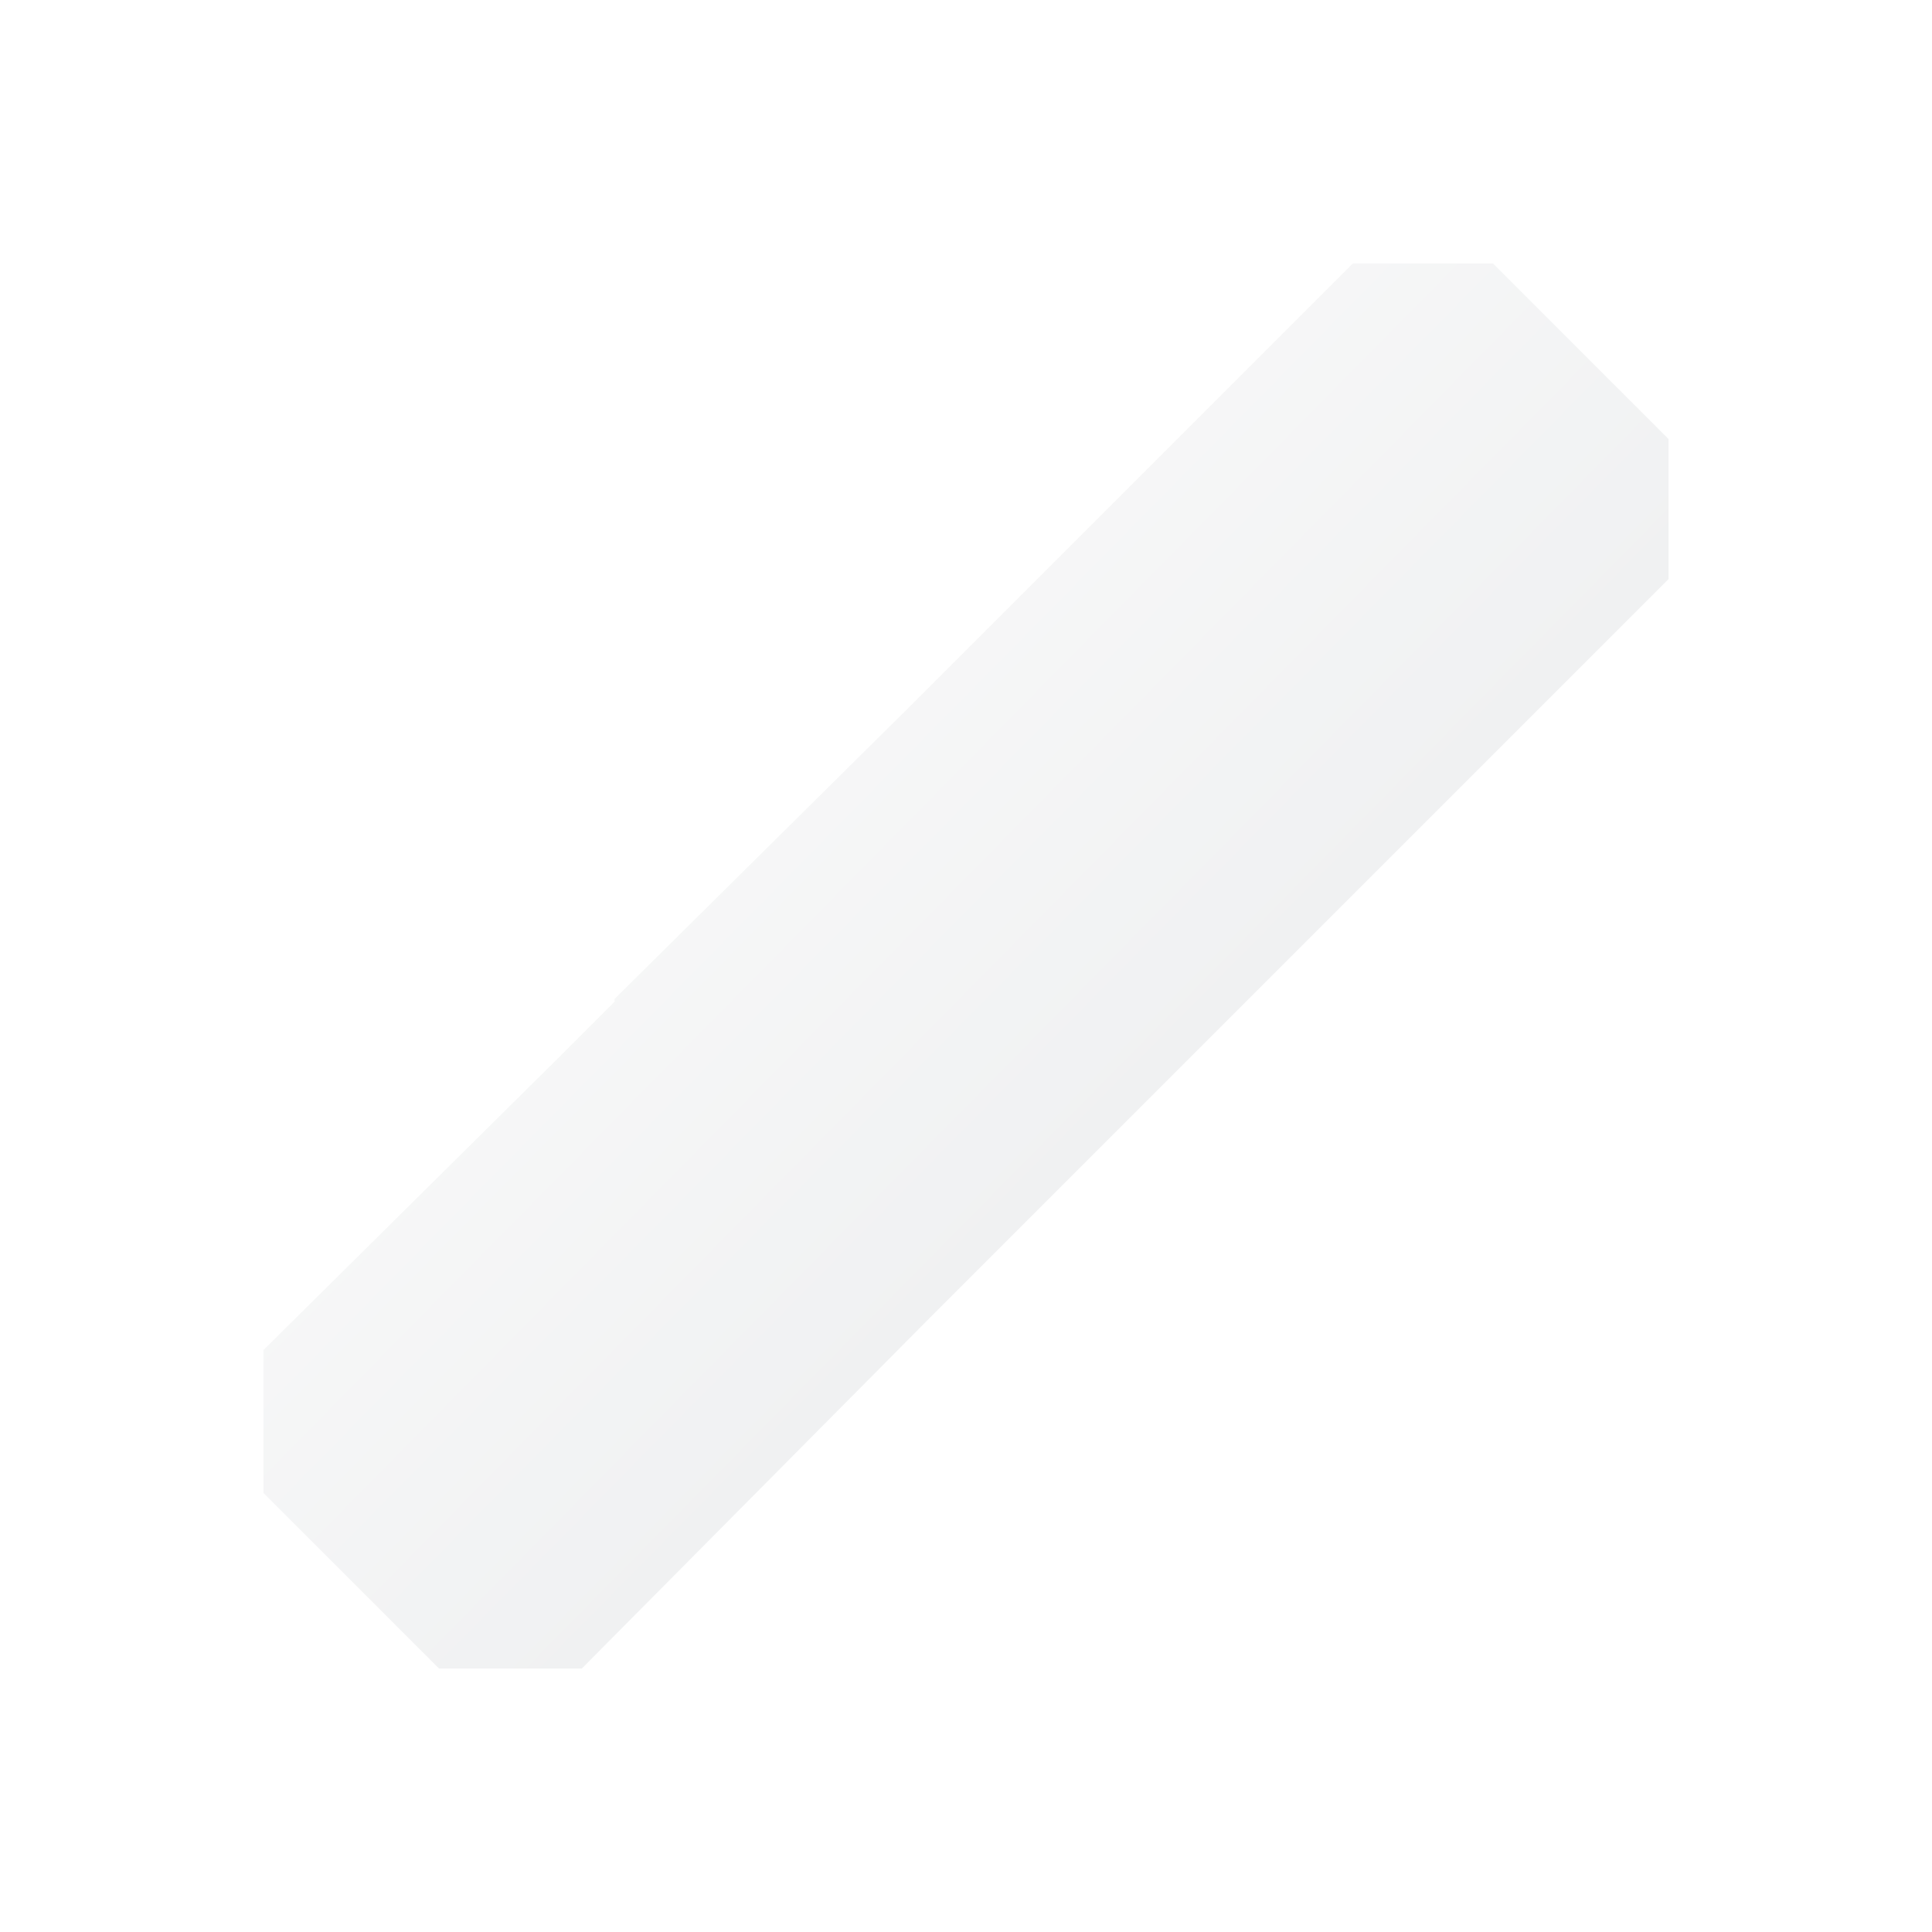
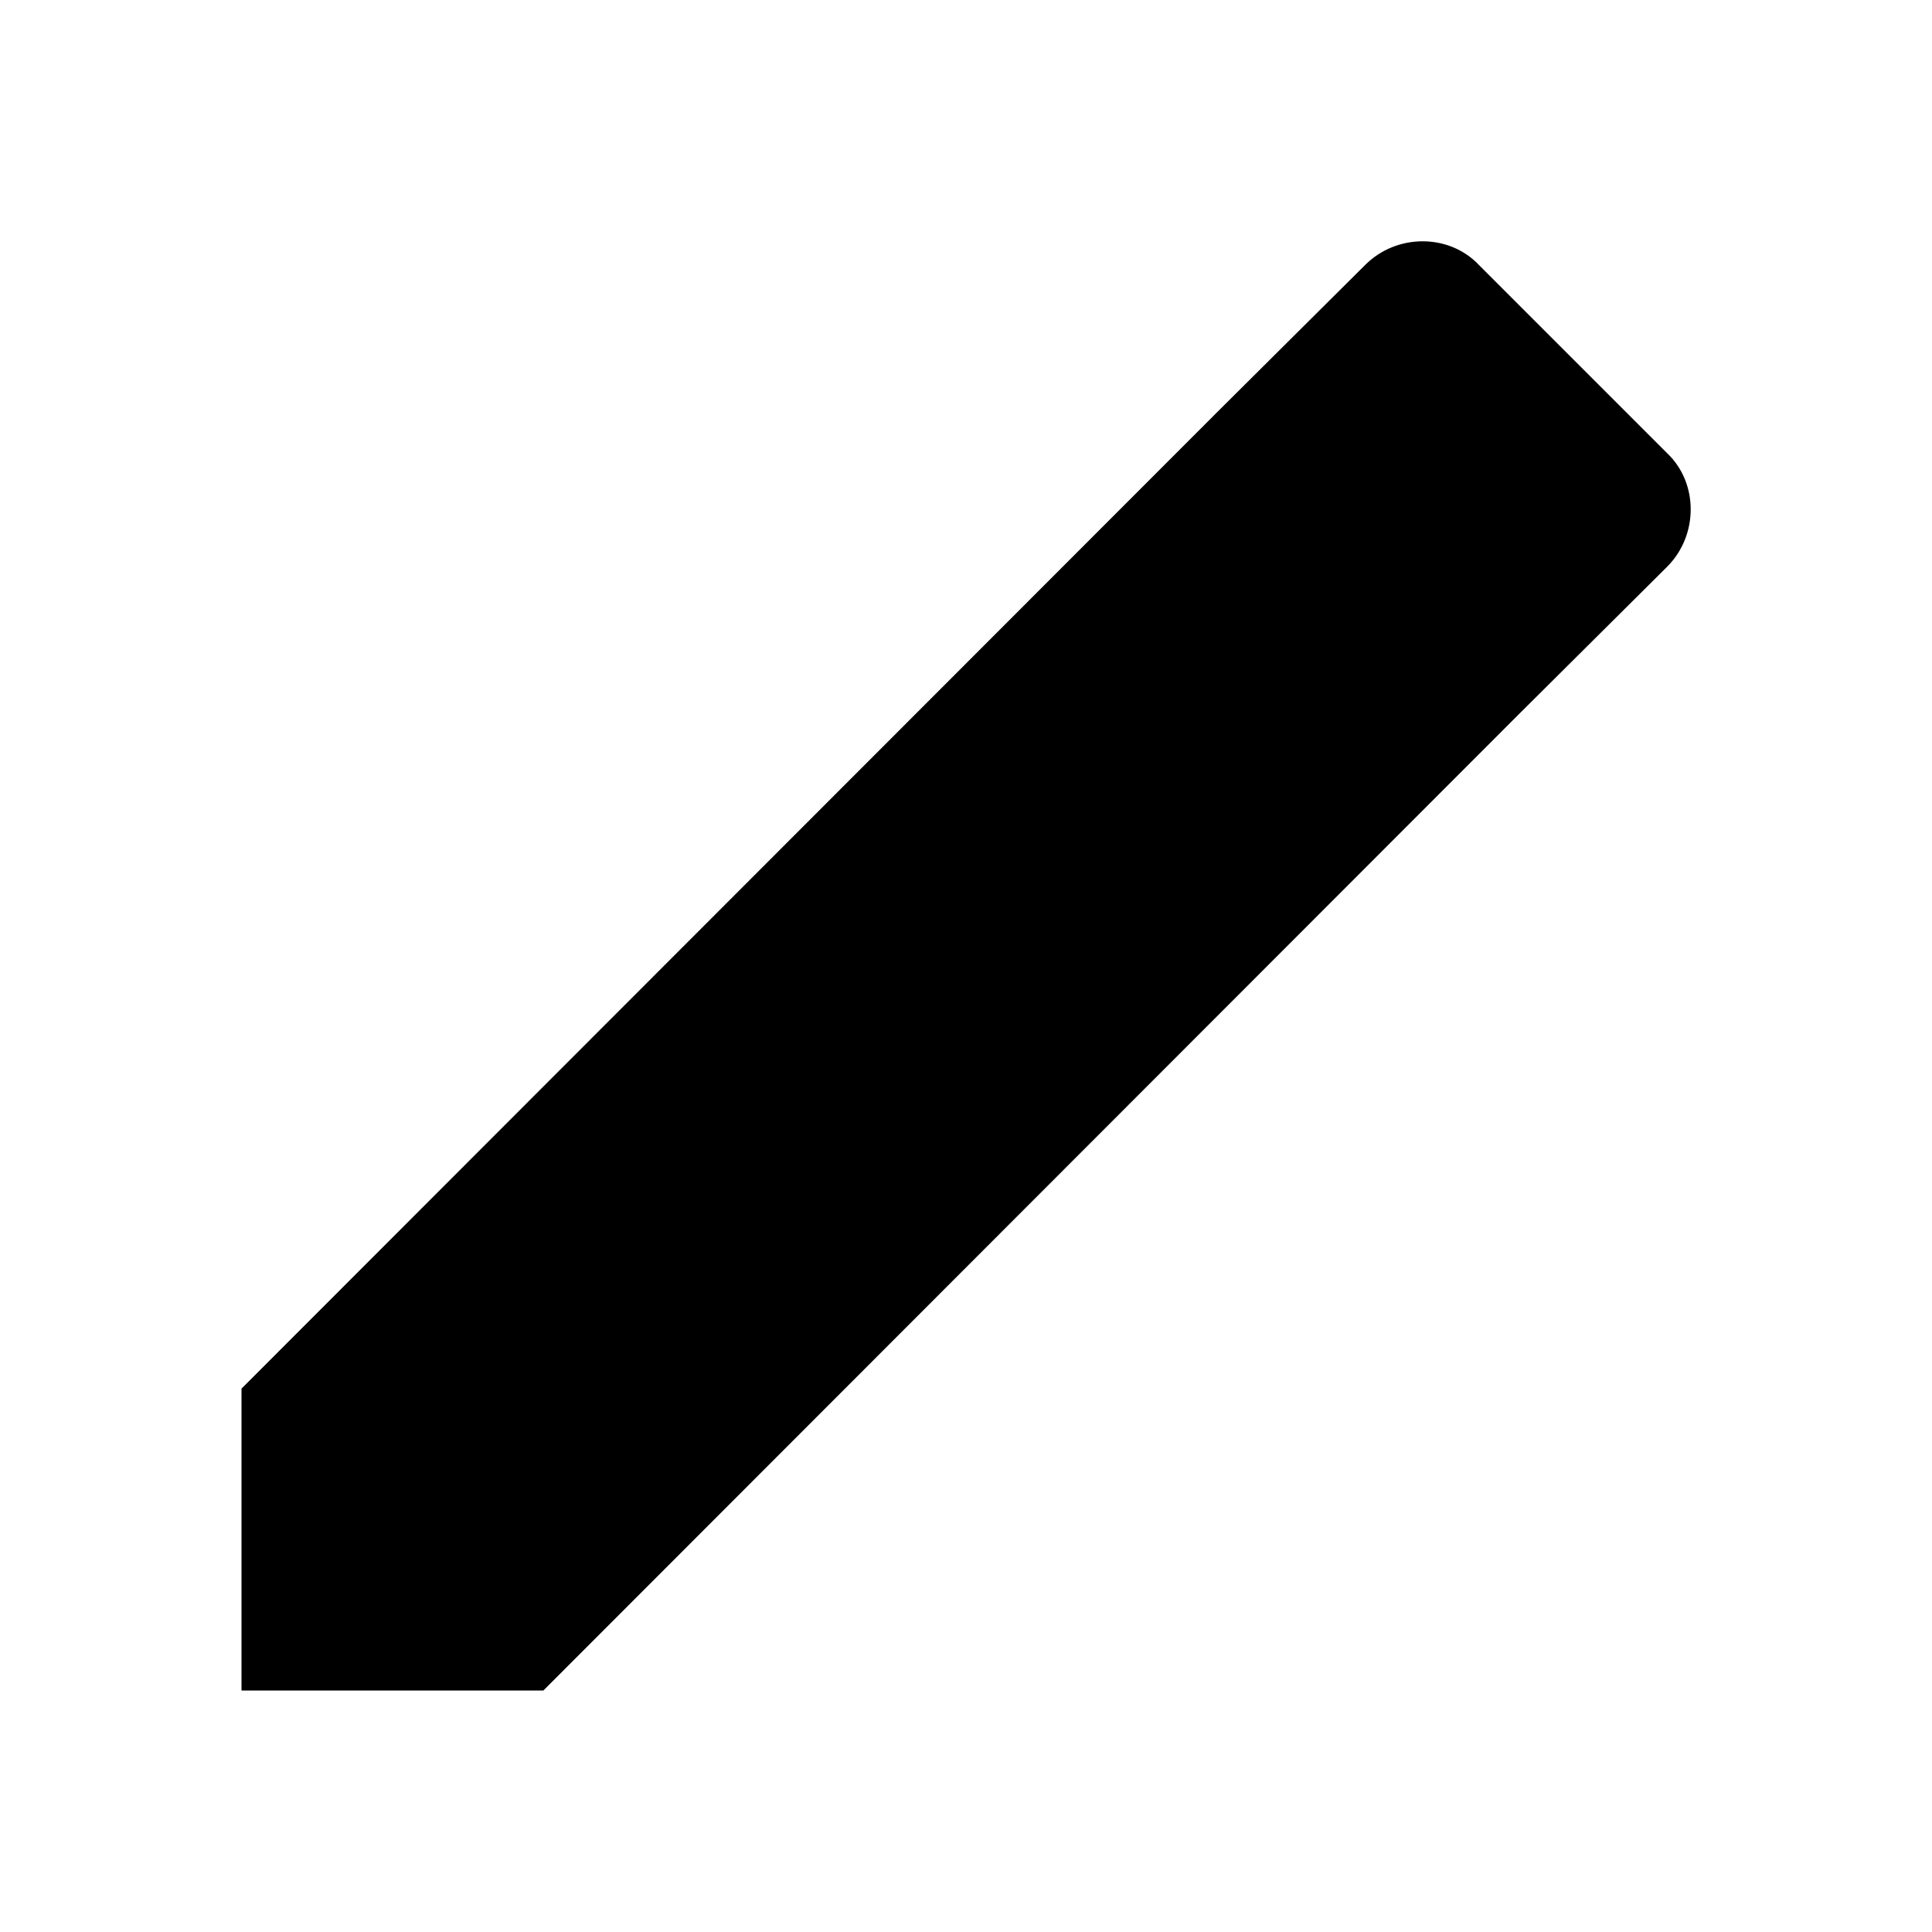
- <svg xmlns="http://www.w3.org/2000/svg" xmlns:xlink="http://www.w3.org/1999/xlink" viewBox="0 0 22 22" id="svg2" version="1.1">
-   <defs id="defs3051">
-     <linearGradient id="linearGradient4153">
-       <stop style="stop-color:#ffffff;stop-opacity:0.459" offset="0" id="stop4155" />
-       <stop style="stop-color:#ffffff;stop-opacity:0.053" offset="1" id="stop4157" />
-     </linearGradient>
-     <style type="text/css" id="current-color-scheme">
-       .ColorScheme-Text {
-         color:#eff0f1;
-       }
-       </style>
-     <linearGradient xlink:href="#linearGradient4153" id="linearGradient4159" x1="8.686" y1="9.229" x2="12.661" y2="13.144" gradientUnits="userSpaceOnUse" />
-   </defs>
-   <path style="fill:currentColor;fill-opacity:1;stroke:none" d="m 15.406,3 -4,4 L 10.312,8.094 7,11.375 7,11.406 6.312,12.094 3,15.375 3,17 l 2,2 1.625,0 3.969,-4 1.125,-1.125 L 15,10.594 15.719,9.875 19,6.594 19,5 17,3 15.406,3 Z" class="ColorScheme-Text" id="path6" />
-   <path style="color:#eff0f1;fill:url(#linearGradient4159);fill-opacity:1;stroke:none" d="m 15.406,3 -4,4 L 10.312,8.094 7,11.375 7,11.406 6.312,12.094 3,15.375 3,17 l 2,2 1.625,0 3.969,-4 1.125,-1.125 L 15,10.594 15.719,9.875 19,6.594 19,5 17,3 15.406,3 Z" id="path6-3" />
+ <svg xmlns="http://www.w3.org/2000/svg" version="1.1" id="mdi-pencil" width="24" height="24" viewBox="0 0 24 24">
+   <defs id="defs7" />
+   <path d="M 20.71,7.04 C 21.1,6.65 21.1,6 20.71,5.63 L 18.37,3.29 C 18,2.9 17.35,2.9 16.96,3.29 l -1.84,1.83 3.75,3.75 M 3,17.25 V 21 H 6.75 L 18.87,8.87 15.12,5.12 Z" id="path2" />
</svg>
